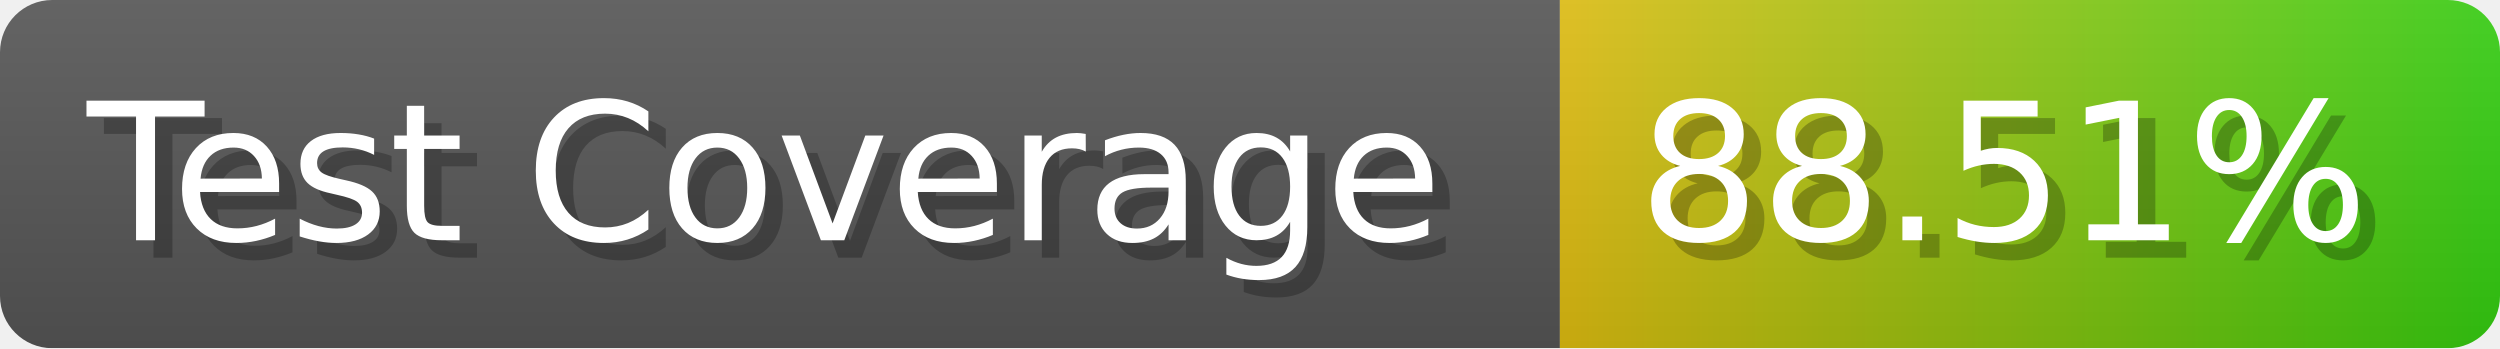
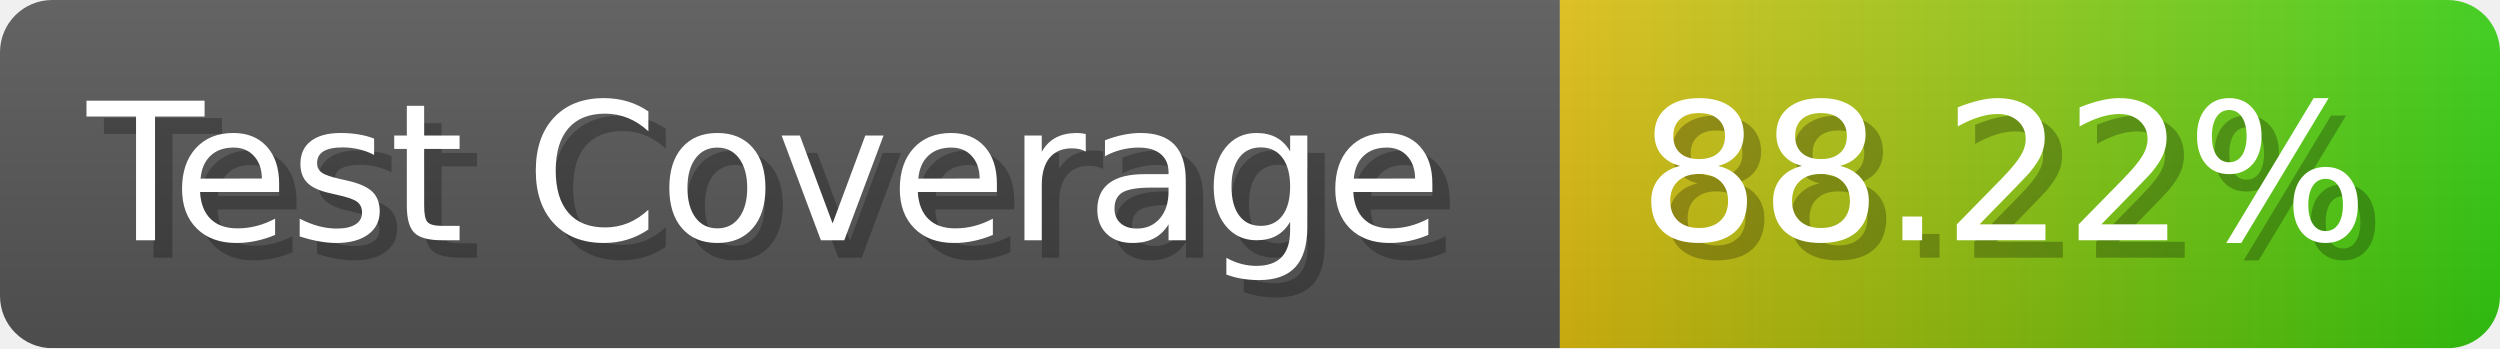
- <svg xmlns="http://www.w3.org/2000/svg" width="143.6" height="20" viewBox="0 0 1436 200" role="img" aria-label="Test Coverage: 88.51%">
+ <svg xmlns="http://www.w3.org/2000/svg" width="143.6" height="20" viewBox="0 0 1436 200" role="img" aria-label="Test Coverage: 88.22%">
  <linearGradient id="a" x2="0" y2="100%">
    <stop offset="0" stop-opacity=".1" stop-color="#EEE" />
    <stop offset="1" stop-opacity=".1" />
  </linearGradient>
  <mask id="m">
    <rect width="1436" height="200" rx="30" fill="#FFF" />
  </mask>
  <g mask="url(#m)">
    <rect width="896" height="200" fill="#555" />
    <rect width="540" height="200" fill="url(#x)" x="896" />
    <rect width="1436" height="200" fill="url(#a)" />
  </g>
  <g aria-hidden="true" fill="#fff" text-anchor="start" font-family="Verdana,DejaVu Sans,sans-serif" font-size="110">
    <text x="60" y="148" textLength="796" fill="#000" opacity="0.25">Test Coverage</text>
    <text x="50" y="138" textLength="796">Test Coverage</text>
-     <text x="951" y="148" textLength="440" fill="#000" opacity="0.25">88.51%</text>
-     <text x="941" y="138" textLength="440">88.51%</text>
+     <text x="951" y="148" textLength="440" fill="#000" opacity="0.25">88.22%</text>
+     <text x="941" y="138" textLength="440">88.22%</text>
  </g>
  <linearGradient id="x" x1="0%" y1="0%" x2="100%" y2="0%">
    <stop offset="0%" style="stop-color:#DB1" />
    <stop offset="100%" style="stop-color:#3C1" />
  </linearGradient>
</svg>
